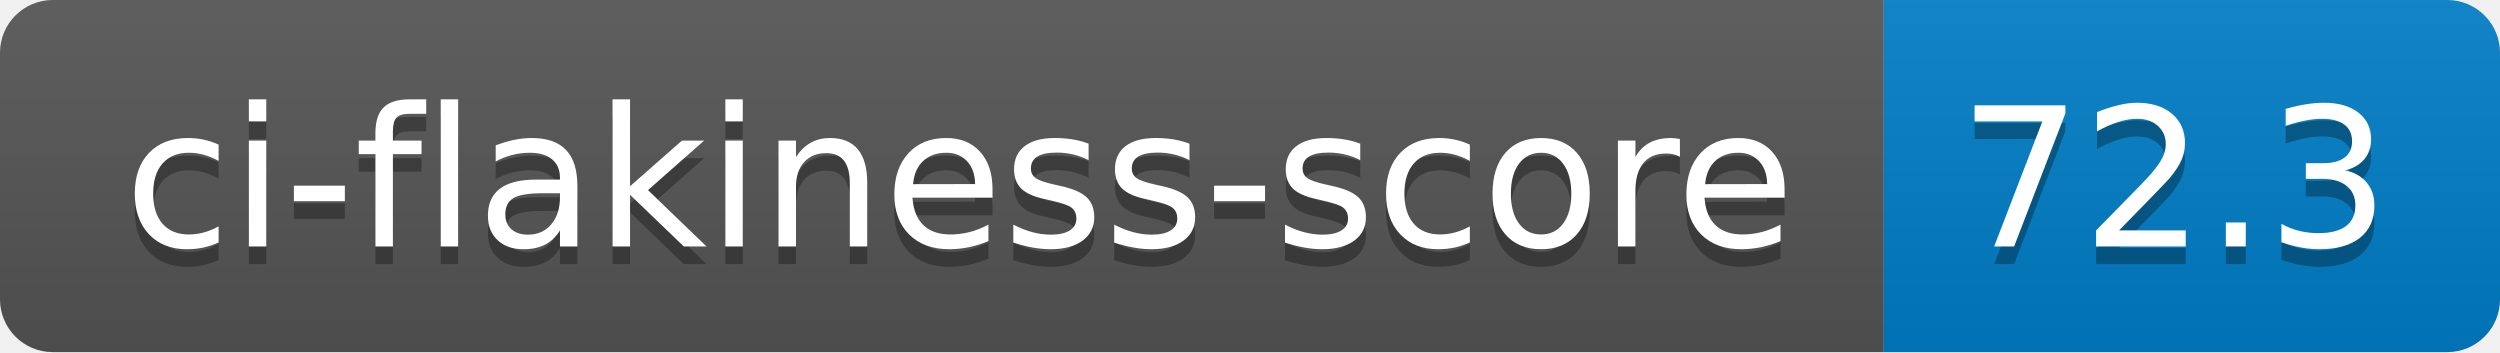
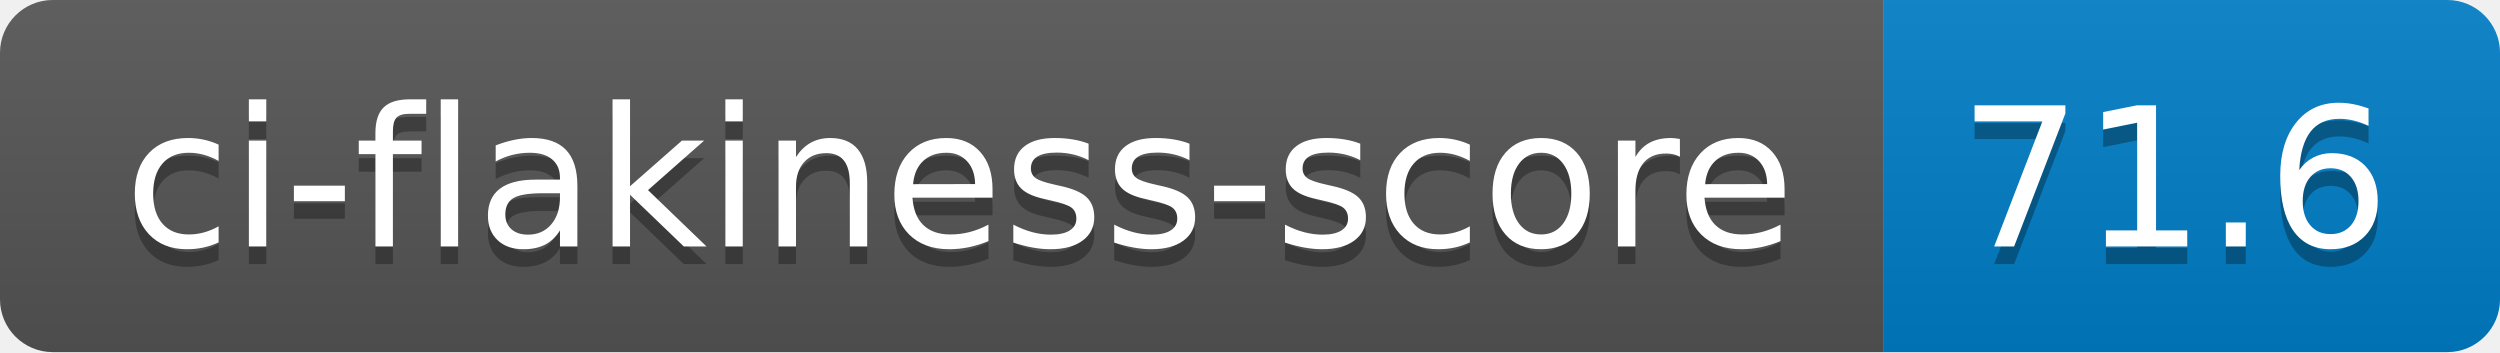
- <svg xmlns="http://www.w3.org/2000/svg" width="142" height="20" role="img" aria-label="ci-flakiness-score: 72.3">
+ <svg xmlns="http://www.w3.org/2000/svg" width="142" height="20" role="img" aria-label="ci-flakiness-score: 71.6">
  <linearGradient id="s" x2="0" y2="100%">
    <stop offset="0" stop-color="#bbb" stop-opacity=".1" />
    <stop offset="1" stop-opacity=".1" />
  </linearGradient>
  <clipPath id="r">
    <rect width="142" height="20" rx="3" fill="#fff" />
  </clipPath>
  <g clip-path="url(#r)">
    <rect width="107" height="20" fill="#555" />
    <rect x="107" width="35" height="20" fill="#007ec6" />
    <rect width="142" height="20" fill="url(#s)" />
  </g>
  <g fill="#fff" text-anchor="middle" font-family="Verdana,Geneva,DejaVu Sans,sans-serif" text-rendering="geometricPrecision" font-size="110">
    <text aria-hidden="true" x="545" y="150" fill="#010101" fill-opacity=".3" transform="scale(.1)" textLength="970">ci-flakiness-score</text>
    <text x="545" y="140" transform="scale(.1)" fill="#fff" textLength="970">ci-flakiness-score</text>
-     <text aria-hidden="true" x="1235" y="150" fill="#010101" fill-opacity=".3" transform="scale(.1)" textLength="250">72.3</text>
-     <text x="1235" y="140" transform="scale(.1)" fill="#fff" textLength="250">72.3</text>
+     <text aria-hidden="true" x="1235" y="150" fill="#010101" fill-opacity=".3" transform="scale(.1)" textLength="250">71.6</text>
+     <text x="1235" y="140" transform="scale(.1)" fill="#fff" textLength="250">71.6</text>
  </g>
</svg>
